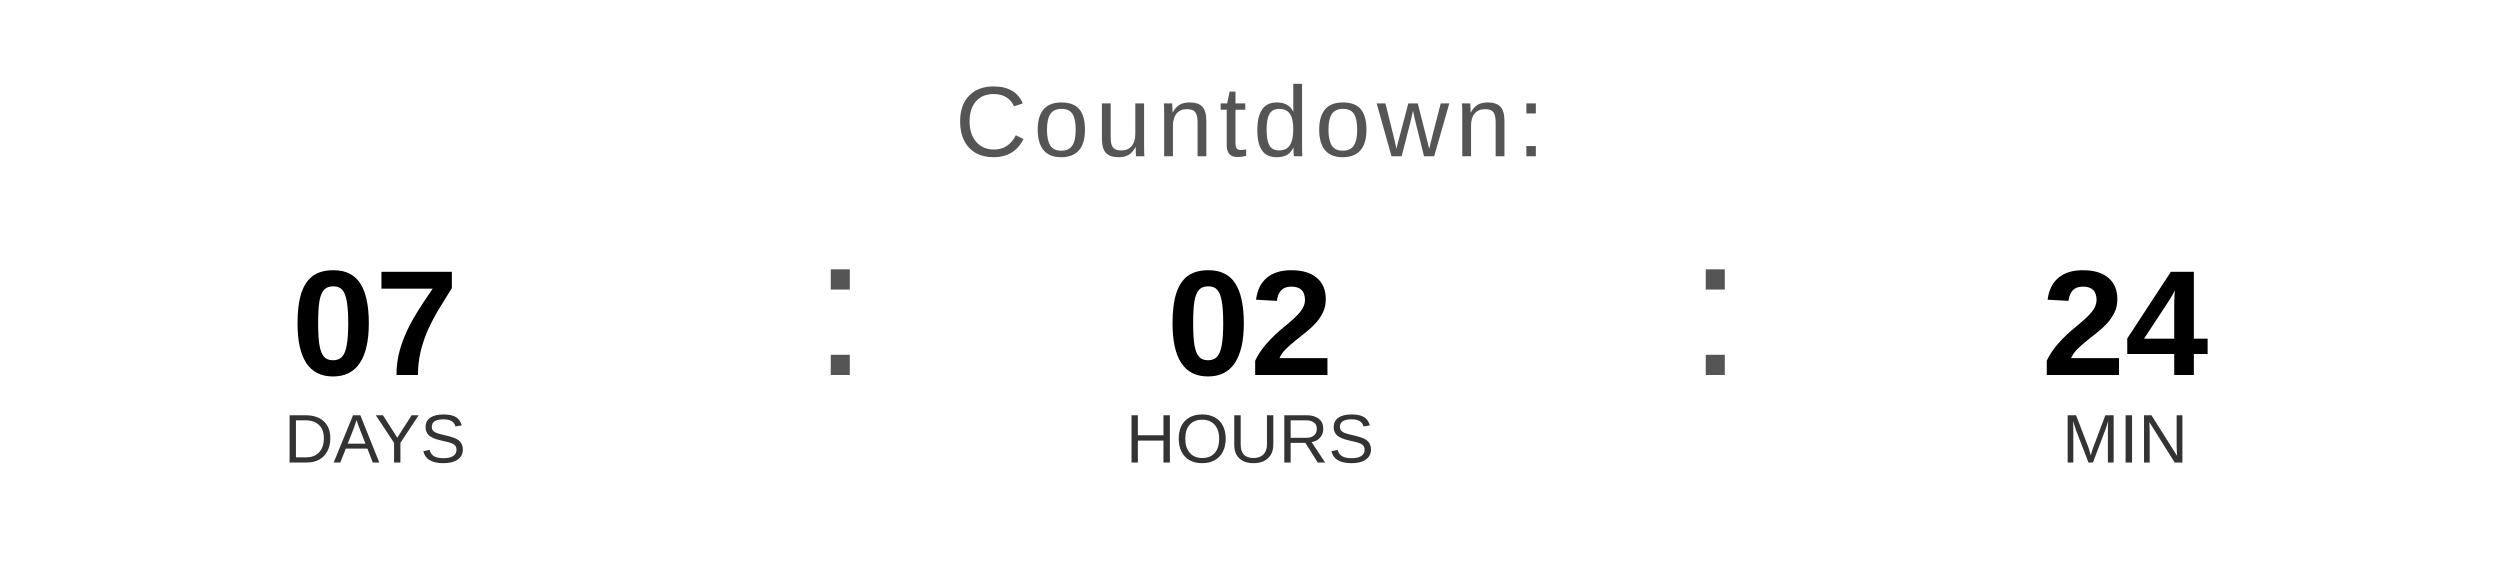
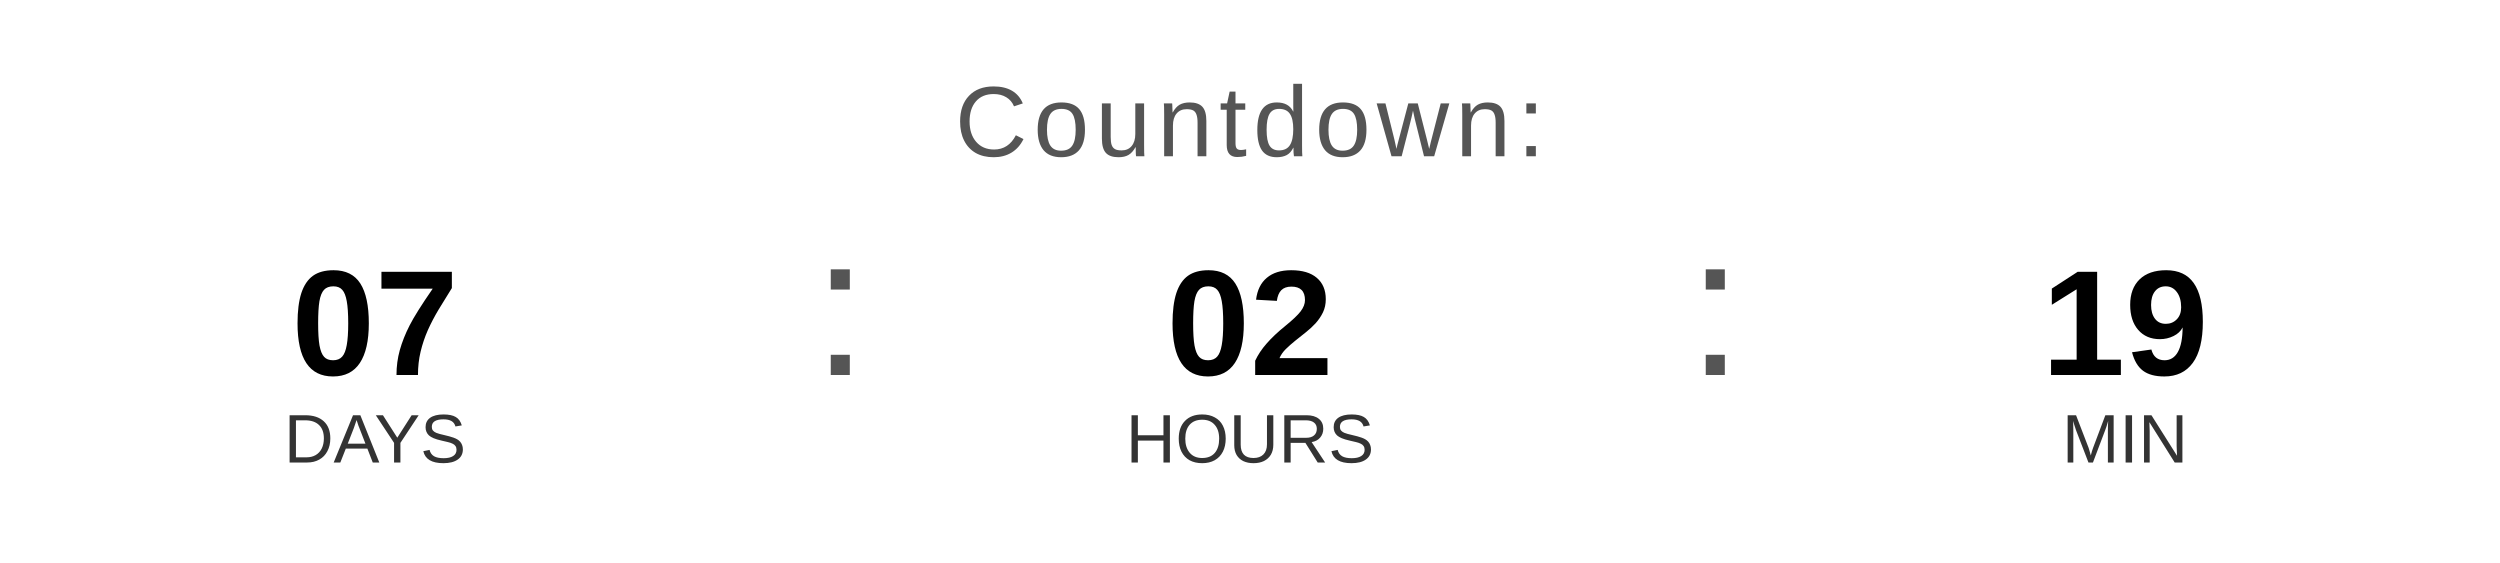
<svg xmlns="http://www.w3.org/2000/svg" width="400" height="90" viewBox="0 0 400 90">
  <text x="200" y="25" font-family="Arial, Helvetica, sans-serif" font-size="16" fill="#555555" text-anchor="middle" letter-spacing="1">
    Countdown:
  </text>
  <text x="60" y="60" font-family="Arial, Helvetica, sans-serif" font-size="24" font-weight="bold" fill="#000000" text-anchor="middle">07</text>
  <text x="60" y="74" font-family="Arial, Helvetica, sans-serif" font-size="11" fill="#333333" text-anchor="middle">DAYS</text>
  <text x="130" y="60" font-family="Arial, sans-serif" font-size="32" fill="#555555">:</text>
  <text x="200" y="60" font-family="Arial, Helvetica, sans-serif" font-size="24" font-weight="bold" fill="#000000" text-anchor="middle">02</text>
  <text x="200" y="74" font-family="Arial, Helvetica, sans-serif" font-size="11" fill="#333333" text-anchor="middle">HOURS</text>
  <text x="270" y="60" font-family="Arial, sans-serif" font-size="32" fill="#555555">:</text>
-   <text x="340" y="60" font-family="Arial, Helvetica, sans-serif" font-size="24" font-weight="bold" fill="#000000" text-anchor="middle">24</text>
+   <text x="340" y="60" font-family="Arial, Helvetica, sans-serif" font-size="24" font-weight="bold" fill="#000000" text-anchor="middle">19</text>
  <text x="340" y="74" font-family="Arial, Helvetica, sans-serif" font-size="11" fill="#333333" text-anchor="middle">MIN</text>
</svg>
